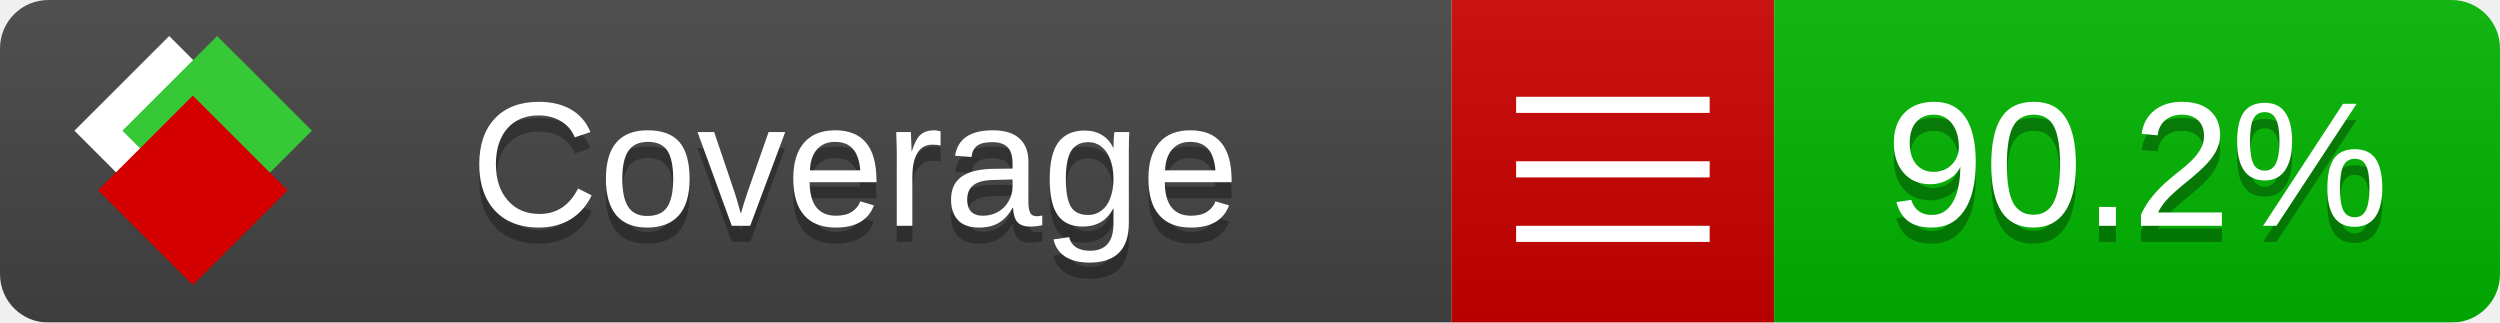
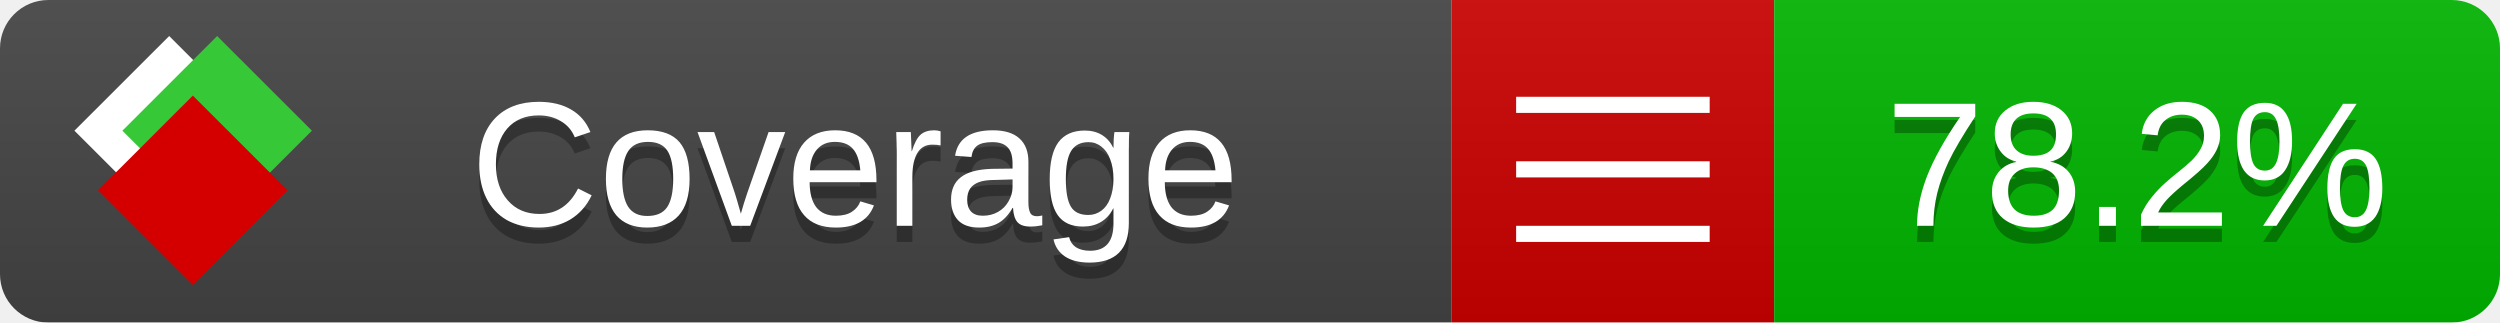
<svg xmlns="http://www.w3.org/2000/svg" xmlns:xlink="http://www.w3.org/1999/xlink" width="155" height="20">
  <style type="text/css">
          
            @keyframes fade1 {
                0% { visibility: visible; opacity: 1; }
               23% { visibility: visible; opacity: 1; }
               25% { visibility: hidden; opacity: 0; }
               48% { visibility: hidden; opacity: 0; }
               50% { visibility: hidden; opacity: 0; }
               73% { visibility: hidden; opacity: 0; }
               75% { visibility: hidden; opacity: 0; }
               98% { visibility: hidden; opacity: 0; }
              100% { visibility: visible; opacity: 1; }
            }
            @keyframes fade2 {
                0% { visibility: hidden; opacity: 0; }
               23% { visibility: hidden; opacity: 0; }
               25% { visibility: visible; opacity: 1; }
               48% { visibility: visible; opacity: 1; }
               50% { visibility: hidden; opacity: 0; }
               73% { visibility: hidden; opacity: 0; }
               75% { visibility: hidden; opacity: 0; }
               98% { visibility: hidden; opacity: 0; }
              100% { visibility: hidden; opacity: 0; }
            }
            @keyframes fade3 {
                0% { visibility: hidden; opacity: 0; }
               23% { visibility: hidden; opacity: 0; }
               25% { visibility: hidden; opacity: 0; }
               48% { visibility: hidden; opacity: 0; }
               50% { visibility: visible; opacity: 1; }
               73% { visibility: visible; opacity: 1; }
               75% { visibility: hidden; opacity: 0; }
               98% { visibility: hidden; opacity: 0; }
              100% { visibility: hidden; opacity: 0; }
            }
            @keyframes fade4 {
                0% { visibility: hidden; opacity: 0; }
               23% { visibility: hidden; opacity: 0; }
               25% { visibility: hidden; opacity: 0; }
               48% { visibility: hidden; opacity: 0; }
               50% { visibility: hidden; opacity: 0; }
               73% { visibility: hidden; opacity: 0; }
               75% { visibility: visible; opacity: 1; }
               98% { visibility: visible; opacity: 1; }
              100% { visibility: hidden; opacity: 0; }
            }
            .linecoverage {
                animation-duration: 15s;
                animation-name: fade1;
                animation-iteration-count: infinite;
            }
            .branchcoverage {
                animation-duration: 15s;
                animation-name: fade2;
                animation-iteration-count: infinite;
            }
            .methodcoverage {
                animation-duration: 15s;
                animation-name: fade3;
                animation-iteration-count: infinite;
            }
            .fullmethodcoverage {
                animation-duration: 15s;
                animation-name: fade4;
                animation-iteration-count: infinite;
            }
          
    </style>
  <defs>
    <linearGradient id="gradient" x2="0" y2="100%">
      <stop offset="0" stop-color="#bbb" stop-opacity=".1" />
      <stop offset="1" stop-opacity=".1" />
    </linearGradient>
    <linearGradient id="c">
      <stop offset="0" stop-color="#d40000" />
      <stop offset="1" stop-color="#ff2a2a" />
    </linearGradient>
    <linearGradient id="a">
      <stop offset="0" stop-color="#e0e0de" />
      <stop offset="1" stop-color="#fff" />
    </linearGradient>
    <linearGradient id="b">
      <stop offset="0" stop-color="#37c837" />
      <stop offset="1" stop-color="#217821" />
    </linearGradient>
    <linearGradient xlink:href="#a" id="e" x1="106.44" x2="69.96" y1="-11.96" y2="-46.84" gradientTransform="matrix(-.8426 -.00045 -.00045 -.8426 -94.27 -75.82)" gradientUnits="userSpaceOnUse" />
    <linearGradient xlink:href="#b" id="f" x1="56.19" x2="77.97" y1="-23.45" y2="10.62" gradientTransform="matrix(.8426 .00045 .00045 .8426 94.27 75.82)" gradientUnits="userSpaceOnUse" />
    <linearGradient xlink:href="#c" id="g" x1="79.98" x2="132.9" y1="10.79" y2="10.79" gradientTransform="matrix(.8426 .00045 .00045 .8426 94.27 75.82)" gradientUnits="userSpaceOnUse" />
    <mask id="mask">
      <rect width="155" height="20" rx="3" fill="#fff" />
    </mask>
    <g id="icon" transform="matrix(.04486 0 0 .04481 -.48 -.63)">
      <rect width="52.92" height="52.92" x="-109.72" y="-27.13" fill="url(#e)" transform="rotate(-135)" />
      <rect width="52.92" height="52.92" x="70.19" y="-39.18" fill="url(#f)" transform="rotate(45)" />
      <rect width="52.92" height="52.92" x="80.05" y="-15.74" fill="url(#g)" transform="rotate(45)" />
    </g>
  </defs>
  <g mask="url(#mask)">
    <rect x="0" y="0" width="90" height="20" fill="#444" />
    <rect x="90" y="0" width="20" height="20" fill="#c00" />
    <rect x="110" y="0" width="45" height="20" fill="#00B600" />
    <rect x="0" y="0" width="155" height="20" fill="url(#gradient)" />
  </g>
  <g>
    <path class="" stroke="#fff" d="M94 6.5 h12 M94 10.5 h12 M94 14.5 h12" />
  </g>
  <g fill="#fff" text-anchor="middle" font-family="Verdana,Arial,Geneva,sans-serif" font-size="11">
    <a xlink:href="https://github.com/danielpalme/ReportGenerator" target="_top">
      <use xlink:href="#icon" transform="translate(3,1) scale(3.5)" />
    </a>
    <text x="53" y="15" fill="#010101" fill-opacity=".3">Coverage</text>
    <text x="53" y="14" fill="#fff">Coverage</text>
-     <text class="" x="132.5" y="15" fill="#010101" fill-opacity=".3">90.2%</text>
-     <text class="" x="132.5" y="14">90.2%</text>
+     <text class="" x="132.5" y="15" fill="#010101" fill-opacity=".3">78.2%</text>
+     <text class="" x="132.5" y="14">78.2%</text>
  </g>
  <g>
    <rect class="" x="90" y="0" width="65" height="20" fill-opacity="0" />
  </g>
</svg>
